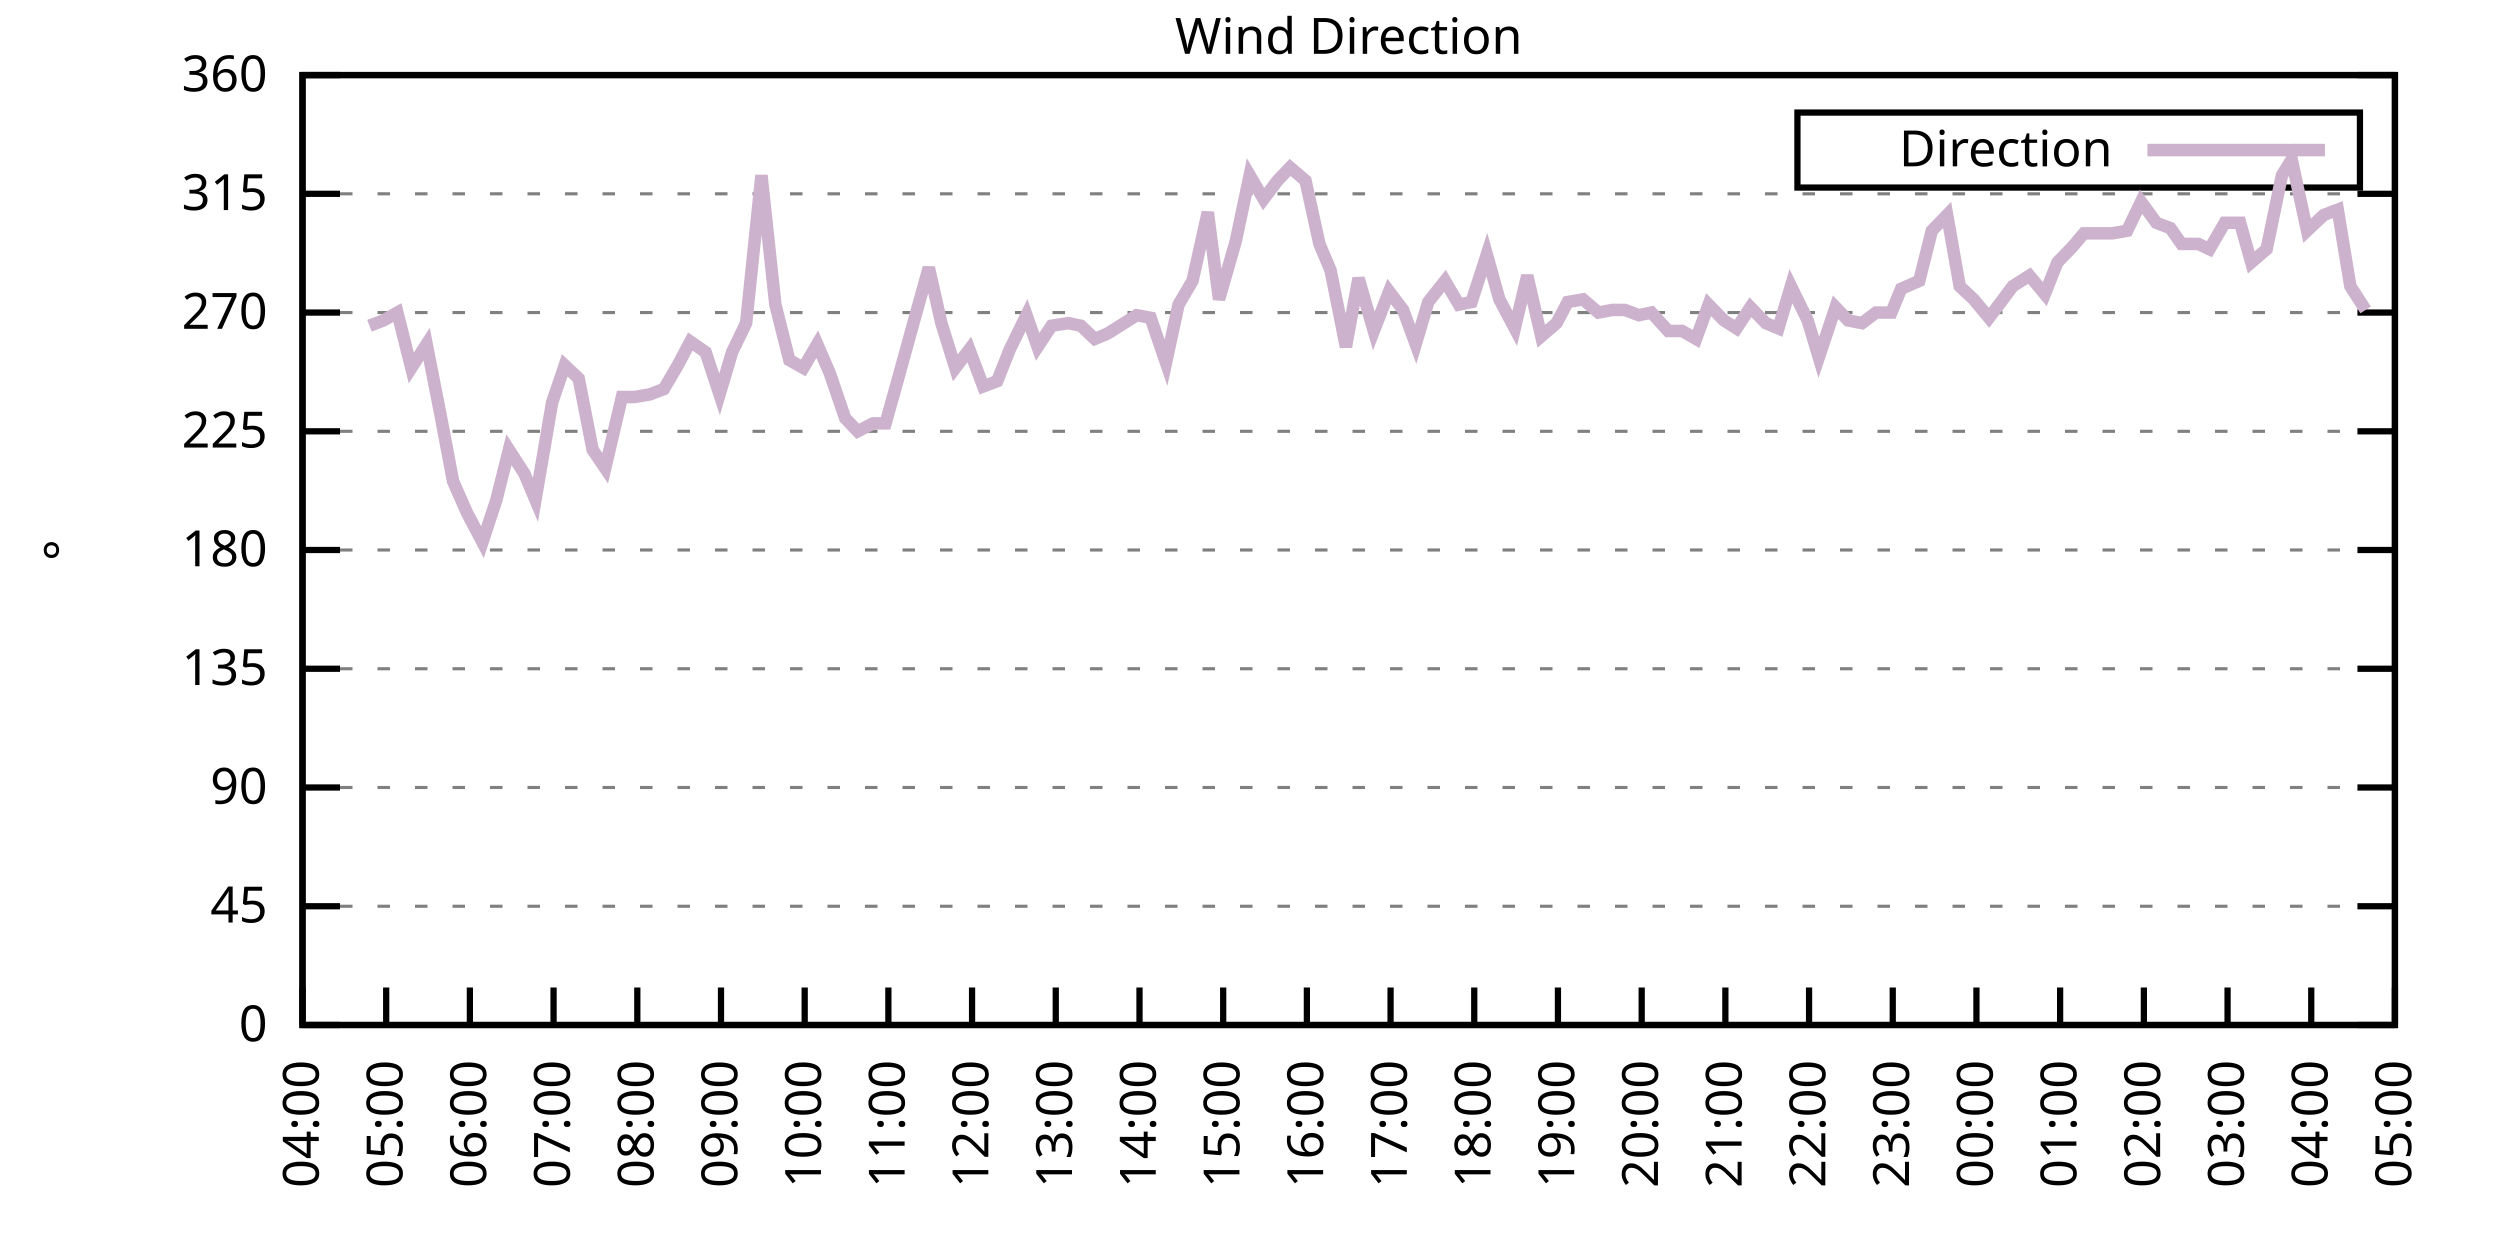
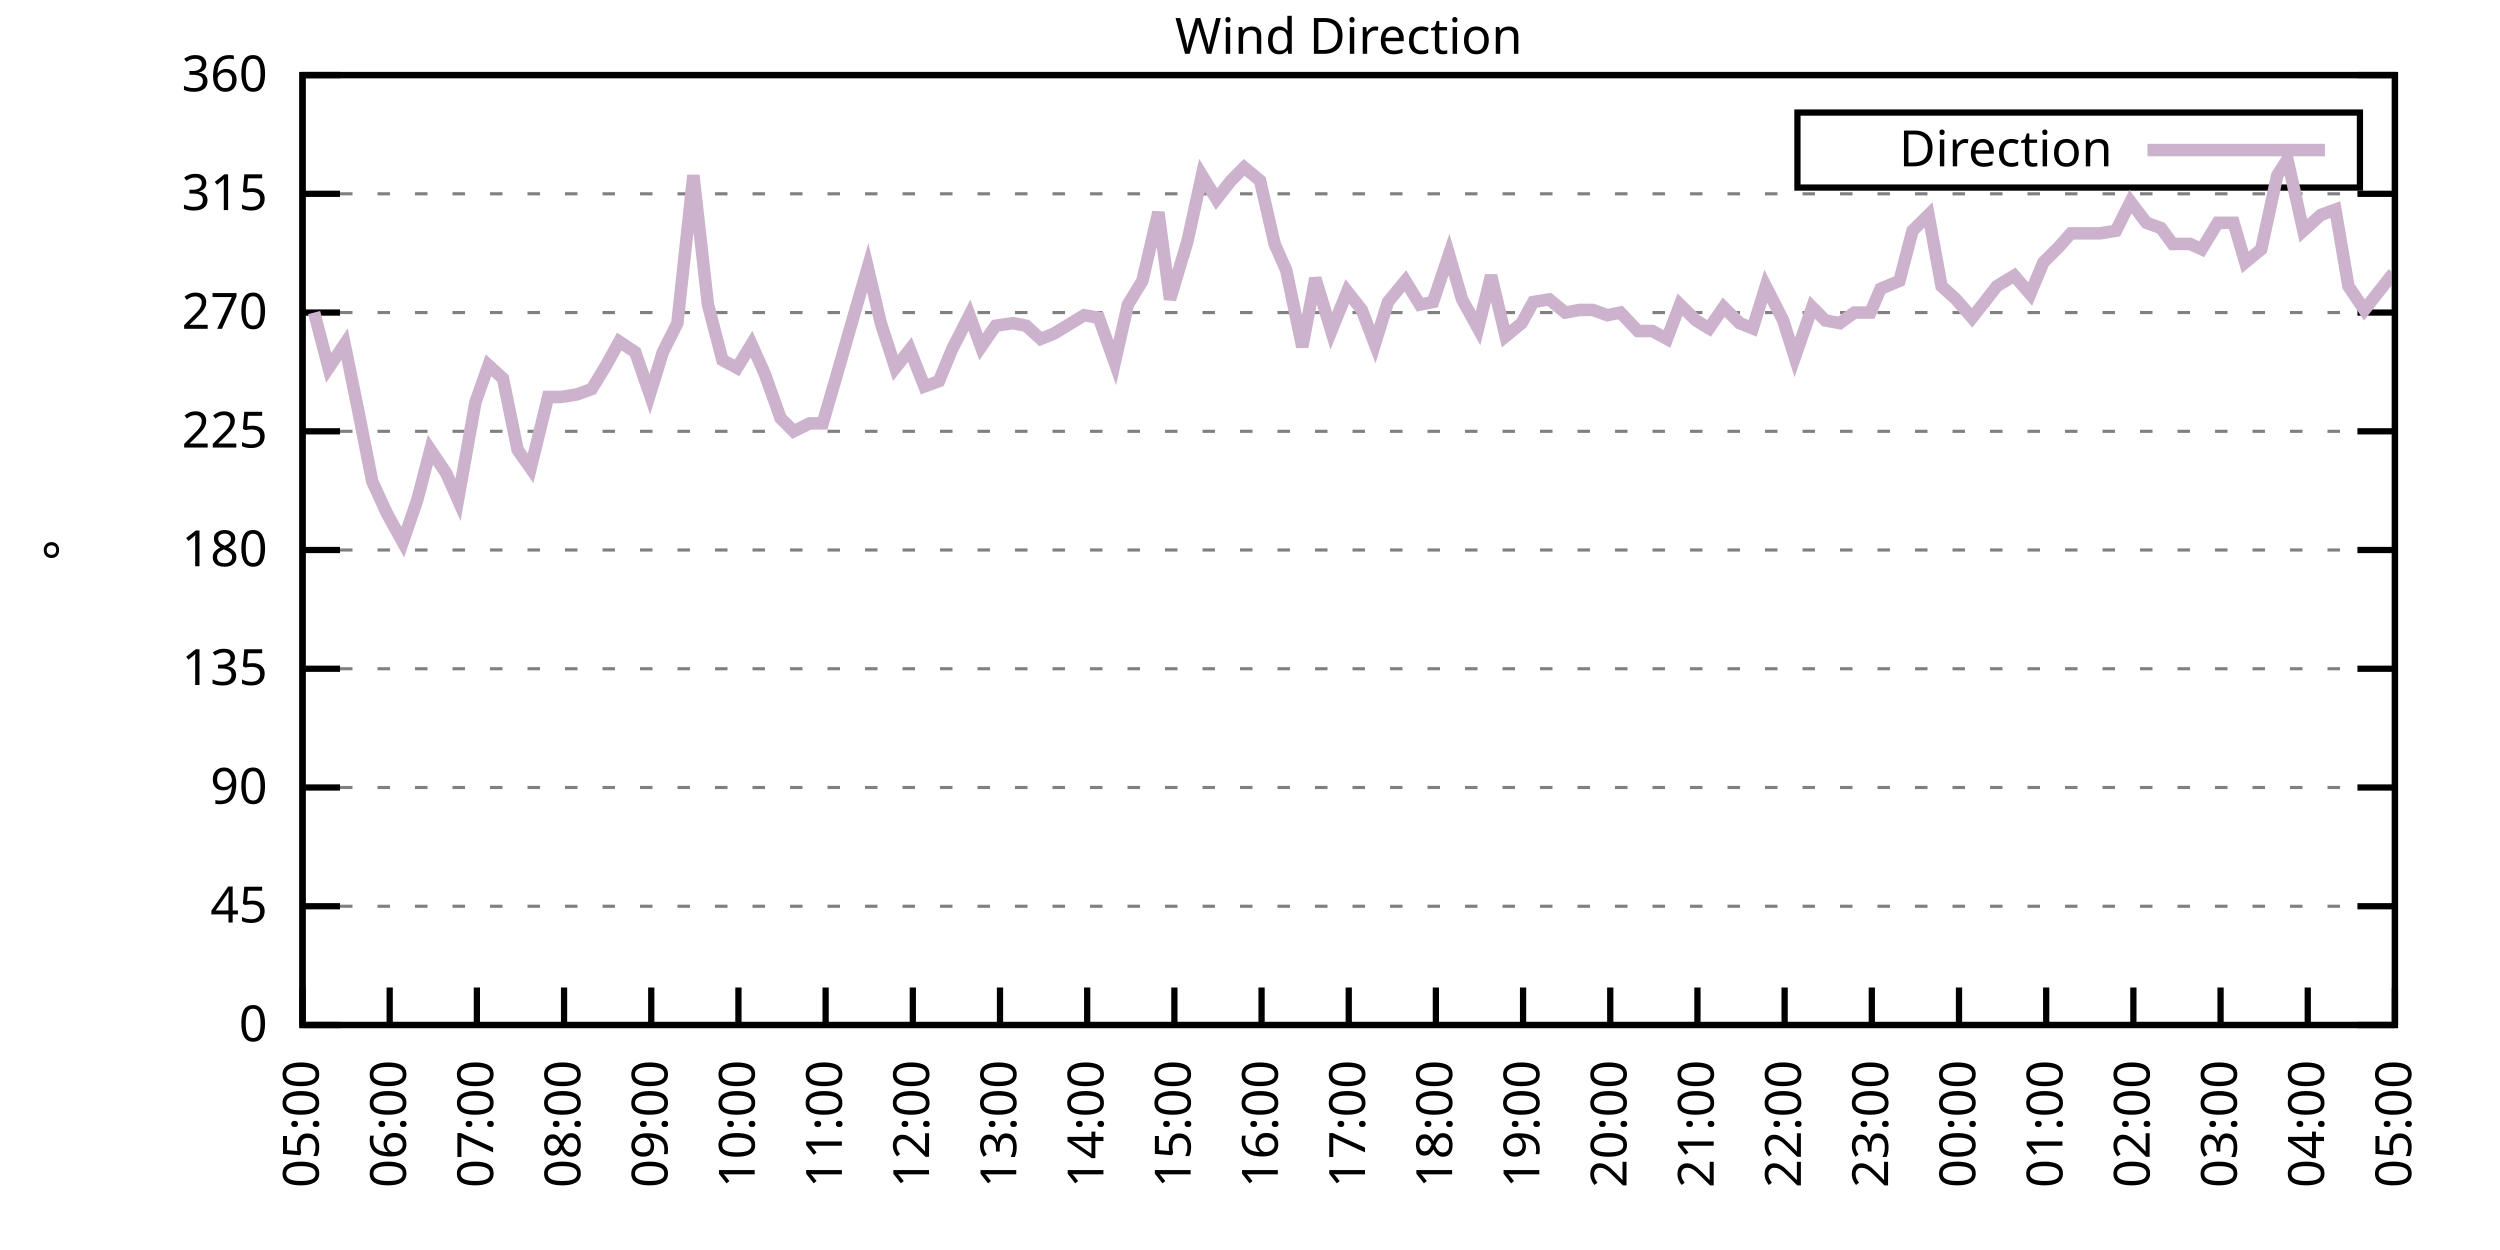
<svg xmlns="http://www.w3.org/2000/svg" xmlns:xlink="http://www.w3.org/1999/xlink" width="400" height="200" viewBox="0 0 400 200">
  <g id="gnuplot_canvas">
    <rect x="0" y="0" width="400" height="200" fill="none" />
    <defs>
      <circle id="gpDot" r="0.5" stroke-width="0.5" stroke="currentColor" />
      <path id="gpPt0" stroke-width="0.333" stroke="currentColor" d="M-1,0 h2 M0,-1 v2" />
      <path id="gpPt1" stroke-width="0.333" stroke="currentColor" d="M-1,-1 L1,1 M1,-1 L-1,1" />
      <path id="gpPt2" stroke-width="0.333" stroke="currentColor" d="M-1,0 L1,0 M0,-1 L0,1 M-1,-1 L1,1 M-1,1 L1,-1" />
      <rect id="gpPt3" stroke-width="0.333" stroke="currentColor" x="-1" y="-1" width="2" height="2" />
      <rect id="gpPt4" stroke-width="0.333" stroke="currentColor" fill="currentColor" x="-1" y="-1" width="2" height="2" />
      <circle id="gpPt5" stroke-width="0.333" stroke="currentColor" cx="0" cy="0" r="1" />
      <use xlink:href="#gpPt5" id="gpPt6" fill="currentColor" stroke="none" />
      <path id="gpPt7" stroke-width="0.333" stroke="currentColor" d="M0,-1.33 L-1.33,0.67 L1.33,0.67 z" />
      <use xlink:href="#gpPt7" id="gpPt8" fill="currentColor" stroke="none" />
      <use xlink:href="#gpPt7" id="gpPt9" stroke="currentColor" transform="rotate(180)" />
      <use xlink:href="#gpPt9" id="gpPt10" fill="currentColor" stroke="none" />
      <use xlink:href="#gpPt3" id="gpPt11" stroke="currentColor" transform="rotate(45)" />
      <use xlink:href="#gpPt11" id="gpPt12" fill="currentColor" stroke="none" />
      <path id="gpPt13" stroke-width="0.333" stroke="currentColor" d="M0,1.330 L1.265,0.411 L0.782,-1.067 L-0.782,-1.076 L-1.265,0.411 z" />
      <use xlink:href="#gpPt13" id="gpPt14" fill="currentColor" stroke="none" />
      <filter id="textbox" filterUnits="objectBoundingBox" x="0" y="0" height="1" width="1">
        <feFlood flood-color="white" flood-opacity="1" result="bgnd" />
        <feComposite in="SourceGraphic" in2="bgnd" operator="atop" />
      </filter>
      <filter id="greybox" filterUnits="objectBoundingBox" x="0" y="0" height="1" width="1">
        <feFlood flood-color="lightgrey" flood-opacity="1" result="grey" />
        <feComposite in="SourceGraphic" in2="grey" operator="atop" />
      </filter>
    </defs>
    <g fill="none" color="white" stroke="currentColor" stroke-width="1.00" stroke-linecap="butt" stroke-linejoin="miter">
</g>
    <g fill="none" color="black" stroke="currentColor" stroke-width="1.00" stroke-linecap="butt" stroke-linejoin="miter">
      <g stroke="none" shape-rendering="crispEdges">
        <polygon fill="rgb(255, 255, 255)" points="48.40,164.00 383.18,164.00 383.18,12.02 48.40,12.02 " />
      </g>
    </g>
    <g fill="none" color="black" stroke="currentColor" stroke-width="1.00" stroke-linecap="butt" stroke-linejoin="miter">
</g>
    <g fill="none" color="black" stroke="black" stroke-width="0.50" stroke-linecap="butt" stroke-linejoin="miter">
</g>
    <g fill="none" color="gray" stroke="currentColor" stroke-width="0.50" stroke-linecap="butt" stroke-linejoin="miter">
      <path stroke="gray" stroke-dasharray="2,4" class="gridline" d="M48.40,164.00 L383.19,164.00  " />
    </g>
    <g fill="none" color="gray" stroke="gray" stroke-width="1.00" stroke-linecap="butt" stroke-linejoin="miter">
</g>
    <g fill="none" color="black" stroke="currentColor" stroke-width="1.00" stroke-linecap="butt" stroke-linejoin="miter">
      <path stroke="black" d="M48.40,164.00 L54.40,164.00 M383.19,164.00 L377.19,164.00  " />
      <g transform="translate(42.80,166.60)" stroke="none" fill="black" font-family="Sans" font-size="8.00" text-anchor="end">
        <text>
          <tspan font-family="Sans"> 0</tspan>
        </text>
      </g>
    </g>
    <g fill="none" color="black" stroke="currentColor" stroke-width="1.00" stroke-linecap="butt" stroke-linejoin="miter">
</g>
    <g fill="none" color="black" stroke="black" stroke-width="0.50" stroke-linecap="butt" stroke-linejoin="miter">
</g>
    <g fill="none" color="gray" stroke="currentColor" stroke-width="0.50" stroke-linecap="butt" stroke-linejoin="miter">
      <path stroke="gray" stroke-dasharray="2,4" class="gridline" d="M48.40,145.00 L383.19,145.00  " />
    </g>
    <g fill="none" color="gray" stroke="gray" stroke-width="1.00" stroke-linecap="butt" stroke-linejoin="miter">
</g>
    <g fill="none" color="black" stroke="currentColor" stroke-width="1.00" stroke-linecap="butt" stroke-linejoin="miter">
      <path stroke="black" d="M48.40,145.00 L54.40,145.00 M383.19,145.00 L377.19,145.00  " />
      <g transform="translate(42.80,147.60)" stroke="none" fill="black" font-family="Sans" font-size="8.00" text-anchor="end">
        <text>
          <tspan font-family="Sans"> 45</tspan>
        </text>
      </g>
    </g>
    <g fill="none" color="black" stroke="currentColor" stroke-width="1.00" stroke-linecap="butt" stroke-linejoin="miter">
</g>
    <g fill="none" color="black" stroke="black" stroke-width="0.50" stroke-linecap="butt" stroke-linejoin="miter">
</g>
    <g fill="none" color="gray" stroke="currentColor" stroke-width="0.50" stroke-linecap="butt" stroke-linejoin="miter">
      <path stroke="gray" stroke-dasharray="2,4" class="gridline" d="M48.40,126.00 L383.19,126.00  " />
    </g>
    <g fill="none" color="gray" stroke="gray" stroke-width="1.00" stroke-linecap="butt" stroke-linejoin="miter">
</g>
    <g fill="none" color="black" stroke="currentColor" stroke-width="1.00" stroke-linecap="butt" stroke-linejoin="miter">
      <path stroke="black" d="M48.40,126.00 L54.40,126.00 M383.19,126.00 L377.19,126.00  " />
      <g transform="translate(42.80,128.60)" stroke="none" fill="black" font-family="Sans" font-size="8.00" text-anchor="end">
        <text>
          <tspan font-family="Sans"> 90</tspan>
        </text>
      </g>
    </g>
    <g fill="none" color="black" stroke="currentColor" stroke-width="1.00" stroke-linecap="butt" stroke-linejoin="miter">
</g>
    <g fill="none" color="black" stroke="black" stroke-width="0.50" stroke-linecap="butt" stroke-linejoin="miter">
</g>
    <g fill="none" color="gray" stroke="currentColor" stroke-width="0.50" stroke-linecap="butt" stroke-linejoin="miter">
      <path stroke="gray" stroke-dasharray="2,4" class="gridline" d="M48.40,107.00 L383.19,107.00  " />
    </g>
    <g fill="none" color="gray" stroke="gray" stroke-width="1.00" stroke-linecap="butt" stroke-linejoin="miter">
</g>
    <g fill="none" color="black" stroke="currentColor" stroke-width="1.00" stroke-linecap="butt" stroke-linejoin="miter">
      <path stroke="black" d="M48.40,107.00 L54.40,107.00 M383.19,107.00 L377.19,107.00  " />
      <g transform="translate(42.80,109.60)" stroke="none" fill="black" font-family="Sans" font-size="8.00" text-anchor="end">
        <text>
          <tspan font-family="Sans"> 135</tspan>
        </text>
      </g>
    </g>
    <g fill="none" color="black" stroke="currentColor" stroke-width="1.00" stroke-linecap="butt" stroke-linejoin="miter">
</g>
    <g fill="none" color="black" stroke="black" stroke-width="0.50" stroke-linecap="butt" stroke-linejoin="miter">
</g>
    <g fill="none" color="gray" stroke="currentColor" stroke-width="0.50" stroke-linecap="butt" stroke-linejoin="miter">
      <path stroke="gray" stroke-dasharray="2,4" class="gridline" d="M48.40,88.00 L383.19,88.00  " />
    </g>
    <g fill="none" color="gray" stroke="gray" stroke-width="1.00" stroke-linecap="butt" stroke-linejoin="miter">
</g>
    <g fill="none" color="black" stroke="currentColor" stroke-width="1.00" stroke-linecap="butt" stroke-linejoin="miter">
      <path stroke="black" d="M48.40,88.00 L54.40,88.00 M383.19,88.00 L377.19,88.00  " />
      <g transform="translate(42.80,90.60)" stroke="none" fill="black" font-family="Sans" font-size="8.00" text-anchor="end">
        <text>
          <tspan font-family="Sans"> 180</tspan>
        </text>
      </g>
    </g>
    <g fill="none" color="black" stroke="currentColor" stroke-width="1.00" stroke-linecap="butt" stroke-linejoin="miter">
</g>
    <g fill="none" color="black" stroke="black" stroke-width="0.50" stroke-linecap="butt" stroke-linejoin="miter">
</g>
    <g fill="none" color="gray" stroke="currentColor" stroke-width="0.50" stroke-linecap="butt" stroke-linejoin="miter">
      <path stroke="gray" stroke-dasharray="2,4" class="gridline" d="M48.40,69.01 L383.19,69.01  " />
    </g>
    <g fill="none" color="gray" stroke="gray" stroke-width="1.00" stroke-linecap="butt" stroke-linejoin="miter">
</g>
    <g fill="none" color="black" stroke="currentColor" stroke-width="1.00" stroke-linecap="butt" stroke-linejoin="miter">
      <path stroke="black" d="M48.40,69.01 L54.40,69.01 M383.19,69.01 L377.19,69.01  " />
      <g transform="translate(42.80,71.61)" stroke="none" fill="black" font-family="Sans" font-size="8.00" text-anchor="end">
        <text>
          <tspan font-family="Sans"> 225</tspan>
        </text>
      </g>
    </g>
    <g fill="none" color="black" stroke="currentColor" stroke-width="1.00" stroke-linecap="butt" stroke-linejoin="miter">
</g>
    <g fill="none" color="black" stroke="black" stroke-width="0.50" stroke-linecap="butt" stroke-linejoin="miter">
</g>
    <g fill="none" color="gray" stroke="currentColor" stroke-width="0.50" stroke-linecap="butt" stroke-linejoin="miter">
      <path stroke="gray" stroke-dasharray="2,4" class="gridline" d="M48.40,50.01 L383.19,50.01  " />
    </g>
    <g fill="none" color="gray" stroke="gray" stroke-width="1.00" stroke-linecap="butt" stroke-linejoin="miter">
</g>
    <g fill="none" color="black" stroke="currentColor" stroke-width="1.00" stroke-linecap="butt" stroke-linejoin="miter">
      <path stroke="black" d="M48.40,50.01 L54.40,50.01 M383.19,50.01 L377.19,50.01  " />
      <g transform="translate(42.80,52.61)" stroke="none" fill="black" font-family="Sans" font-size="8.00" text-anchor="end">
        <text>
          <tspan font-family="Sans"> 270</tspan>
        </text>
      </g>
    </g>
    <g fill="none" color="black" stroke="currentColor" stroke-width="1.00" stroke-linecap="butt" stroke-linejoin="miter">
</g>
    <g fill="none" color="black" stroke="black" stroke-width="0.50" stroke-linecap="butt" stroke-linejoin="miter">
</g>
    <g fill="none" color="gray" stroke="currentColor" stroke-width="0.50" stroke-linecap="butt" stroke-linejoin="miter">
      <path stroke="gray" stroke-dasharray="2,4" class="gridline" d="M48.40,31.01 L383.19,31.01  " />
    </g>
    <g fill="none" color="gray" stroke="gray" stroke-width="1.00" stroke-linecap="butt" stroke-linejoin="miter">
</g>
    <g fill="none" color="black" stroke="currentColor" stroke-width="1.00" stroke-linecap="butt" stroke-linejoin="miter">
      <path stroke="black" d="M48.40,31.01 L54.40,31.01 M383.19,31.01 L377.19,31.01  " />
      <g transform="translate(42.80,33.61)" stroke="none" fill="black" font-family="Sans" font-size="8.00" text-anchor="end">
        <text>
          <tspan font-family="Sans"> 315</tspan>
        </text>
      </g>
    </g>
    <g fill="none" color="black" stroke="currentColor" stroke-width="1.00" stroke-linecap="butt" stroke-linejoin="miter">
</g>
    <g fill="none" color="black" stroke="black" stroke-width="0.50" stroke-linecap="butt" stroke-linejoin="miter">
</g>
    <g fill="none" color="gray" stroke="currentColor" stroke-width="0.50" stroke-linecap="butt" stroke-linejoin="miter">
      <path stroke="gray" stroke-dasharray="2,4" class="gridline" d="M48.40,12.01 L383.19,12.01  " />
    </g>
    <g fill="none" color="gray" stroke="gray" stroke-width="1.00" stroke-linecap="butt" stroke-linejoin="miter">
</g>
    <g fill="none" color="black" stroke="currentColor" stroke-width="1.00" stroke-linecap="butt" stroke-linejoin="miter">
      <path stroke="black" d="M48.40,12.01 L54.40,12.01 M383.19,12.01 L377.19,12.01  " />
      <g transform="translate(42.80,14.61)" stroke="none" fill="black" font-family="Sans" font-size="8.00" text-anchor="end">
        <text>
          <tspan font-family="Sans"> 360</tspan>
        </text>
      </g>
    </g>
    <g fill="none" color="black" stroke="currentColor" stroke-width="1.00" stroke-linecap="butt" stroke-linejoin="miter">
      <path stroke="black" d="M48.40,164.00 L48.40,158.00  " />
      <g transform="translate(51.00,169.60) rotate(270.00)" stroke="none" fill="black" font-family="Sans" font-size="8.00" text-anchor="end">
        <text>
-           <tspan font-family="Sans">04:00</tspan>
-         </text>
-       </g>
-     </g>
-     <g fill="none" color="black" stroke="currentColor" stroke-width="1.00" stroke-linecap="butt" stroke-linejoin="miter">
-       <path stroke="black" d="M61.79,164.00 L61.79,158.00  " />
-       <g transform="translate(64.39,169.60) rotate(270.00)" stroke="none" fill="black" font-family="Sans" font-size="8.00" text-anchor="end">
-         <text>
          <tspan font-family="Sans">05:00</tspan>
        </text>
      </g>
    </g>
    <g fill="none" color="black" stroke="currentColor" stroke-width="1.00" stroke-linecap="butt" stroke-linejoin="miter">
-       <path stroke="black" d="M75.18,164.00 L75.18,158.00  " />
-       <g transform="translate(77.78,169.60) rotate(270.00)" stroke="none" fill="black" font-family="Sans" font-size="8.00" text-anchor="end">
+       <path stroke="black" d="M62.35,164.00 L62.35,158.00  " />
+       <g transform="translate(64.95,169.60) rotate(270.00)" stroke="none" fill="black" font-family="Sans" font-size="8.00" text-anchor="end">
        <text>
          <tspan font-family="Sans">06:00</tspan>
        </text>
      </g>
    </g>
    <g fill="none" color="black" stroke="currentColor" stroke-width="1.00" stroke-linecap="butt" stroke-linejoin="miter">
-       <path stroke="black" d="M88.57,164.00 L88.57,158.00  " />
-       <g transform="translate(91.17,169.60) rotate(270.00)" stroke="none" fill="black" font-family="Sans" font-size="8.00" text-anchor="end">
+       <path stroke="black" d="M76.30,164.00 L76.30,158.00  " />
+       <g transform="translate(78.90,169.60) rotate(270.00)" stroke="none" fill="black" font-family="Sans" font-size="8.00" text-anchor="end">
        <text>
          <tspan font-family="Sans">07:00</tspan>
        </text>
      </g>
    </g>
    <g fill="none" color="black" stroke="currentColor" stroke-width="1.00" stroke-linecap="butt" stroke-linejoin="miter">
-       <path stroke="black" d="M101.97,164.00 L101.97,158.00  " />
-       <g transform="translate(104.57,169.60) rotate(270.00)" stroke="none" fill="black" font-family="Sans" font-size="8.00" text-anchor="end">
+       <path stroke="black" d="M90.25,164.00 L90.25,158.00  " />
+       <g transform="translate(92.85,169.60) rotate(270.00)" stroke="none" fill="black" font-family="Sans" font-size="8.00" text-anchor="end">
        <text>
          <tspan font-family="Sans">08:00</tspan>
        </text>
      </g>
    </g>
    <g fill="none" color="black" stroke="currentColor" stroke-width="1.00" stroke-linecap="butt" stroke-linejoin="miter">
-       <path stroke="black" d="M115.36,164.00 L115.36,158.00  " />
-       <g transform="translate(117.96,169.60) rotate(270.00)" stroke="none" fill="black" font-family="Sans" font-size="8.00" text-anchor="end">
+       <path stroke="black" d="M104.20,164.00 L104.20,158.00  " />
+       <g transform="translate(106.80,169.60) rotate(270.00)" stroke="none" fill="black" font-family="Sans" font-size="8.00" text-anchor="end">
        <text>
          <tspan font-family="Sans">09:00</tspan>
        </text>
      </g>
    </g>
    <g fill="none" color="black" stroke="currentColor" stroke-width="1.00" stroke-linecap="butt" stroke-linejoin="miter">
-       <path stroke="black" d="M128.75,164.00 L128.75,158.00  " />
-       <g transform="translate(131.35,169.60) rotate(270.00)" stroke="none" fill="black" font-family="Sans" font-size="8.00" text-anchor="end">
+       <path stroke="black" d="M118.15,164.00 L118.15,158.00  " />
+       <g transform="translate(120.75,169.60) rotate(270.00)" stroke="none" fill="black" font-family="Sans" font-size="8.00" text-anchor="end">
        <text>
          <tspan font-family="Sans">10:00</tspan>
        </text>
      </g>
    </g>
    <g fill="none" color="black" stroke="currentColor" stroke-width="1.00" stroke-linecap="butt" stroke-linejoin="miter">
-       <path stroke="black" d="M142.14,164.00 L142.14,158.00  " />
-       <g transform="translate(144.74,169.60) rotate(270.00)" stroke="none" fill="black" font-family="Sans" font-size="8.00" text-anchor="end">
+       <path stroke="black" d="M132.10,164.00 L132.10,158.00  " />
+       <g transform="translate(134.70,169.60) rotate(270.00)" stroke="none" fill="black" font-family="Sans" font-size="8.00" text-anchor="end">
        <text>
          <tspan font-family="Sans">11:00</tspan>
        </text>
      </g>
    </g>
    <g fill="none" color="black" stroke="currentColor" stroke-width="1.00" stroke-linecap="butt" stroke-linejoin="miter">
-       <path stroke="black" d="M155.53,164.00 L155.53,158.00  " />
-       <g transform="translate(158.13,169.60) rotate(270.00)" stroke="none" fill="black" font-family="Sans" font-size="8.00" text-anchor="end">
+       <path stroke="black" d="M146.05,164.00 L146.05,158.00  " />
+       <g transform="translate(148.65,169.60) rotate(270.00)" stroke="none" fill="black" font-family="Sans" font-size="8.00" text-anchor="end">
        <text>
          <tspan font-family="Sans">12:00</tspan>
        </text>
      </g>
    </g>
    <g fill="none" color="black" stroke="currentColor" stroke-width="1.00" stroke-linecap="butt" stroke-linejoin="miter">
-       <path stroke="black" d="M168.92,164.00 L168.92,158.00  " />
-       <g transform="translate(171.52,169.60) rotate(270.00)" stroke="none" fill="black" font-family="Sans" font-size="8.00" text-anchor="end">
+       <path stroke="black" d="M160.00,164.00 L160.00,158.00  " />
+       <g transform="translate(162.60,169.60) rotate(270.00)" stroke="none" fill="black" font-family="Sans" font-size="8.00" text-anchor="end">
        <text>
          <tspan font-family="Sans">13:00</tspan>
        </text>
      </g>
    </g>
    <g fill="none" color="black" stroke="currentColor" stroke-width="1.00" stroke-linecap="butt" stroke-linejoin="miter">
-       <path stroke="black" d="M182.32,164.00 L182.32,158.00  " />
-       <g transform="translate(184.92,169.60) rotate(270.00)" stroke="none" fill="black" font-family="Sans" font-size="8.00" text-anchor="end">
+       <path stroke="black" d="M173.95,164.00 L173.95,158.00  " />
+       <g transform="translate(176.55,169.60) rotate(270.00)" stroke="none" fill="black" font-family="Sans" font-size="8.00" text-anchor="end">
        <text>
          <tspan font-family="Sans">14:00</tspan>
        </text>
      </g>
    </g>
    <g fill="none" color="black" stroke="currentColor" stroke-width="1.00" stroke-linecap="butt" stroke-linejoin="miter">
-       <path stroke="black" d="M195.71,164.00 L195.71,158.00  " />
-       <g transform="translate(198.31,169.60) rotate(270.00)" stroke="none" fill="black" font-family="Sans" font-size="8.00" text-anchor="end">
+       <path stroke="black" d="M187.90,164.00 L187.90,158.00  " />
+       <g transform="translate(190.50,169.60) rotate(270.00)" stroke="none" fill="black" font-family="Sans" font-size="8.00" text-anchor="end">
        <text>
          <tspan font-family="Sans">15:00</tspan>
        </text>
      </g>
    </g>
    <g fill="none" color="black" stroke="currentColor" stroke-width="1.00" stroke-linecap="butt" stroke-linejoin="miter">
-       <path stroke="black" d="M209.10,164.00 L209.10,158.00  " />
-       <g transform="translate(211.70,169.60) rotate(270.00)" stroke="none" fill="black" font-family="Sans" font-size="8.00" text-anchor="end">
+       <path stroke="black" d="M201.85,164.00 L201.85,158.00  " />
+       <g transform="translate(204.45,169.60) rotate(270.00)" stroke="none" fill="black" font-family="Sans" font-size="8.00" text-anchor="end">
        <text>
          <tspan font-family="Sans">16:00</tspan>
        </text>
      </g>
    </g>
    <g fill="none" color="black" stroke="currentColor" stroke-width="1.00" stroke-linecap="butt" stroke-linejoin="miter">
-       <path stroke="black" d="M222.49,164.00 L222.49,158.00  " />
-       <g transform="translate(225.09,169.60) rotate(270.00)" stroke="none" fill="black" font-family="Sans" font-size="8.00" text-anchor="end">
+       <path stroke="black" d="M215.80,164.00 L215.80,158.00  " />
+       <g transform="translate(218.40,169.60) rotate(270.00)" stroke="none" fill="black" font-family="Sans" font-size="8.00" text-anchor="end">
        <text>
          <tspan font-family="Sans">17:00</tspan>
        </text>
      </g>
    </g>
    <g fill="none" color="black" stroke="currentColor" stroke-width="1.00" stroke-linecap="butt" stroke-linejoin="miter">
-       <path stroke="black" d="M235.88,164.00 L235.88,158.00  " />
-       <g transform="translate(238.48,169.60) rotate(270.00)" stroke="none" fill="black" font-family="Sans" font-size="8.00" text-anchor="end">
+       <path stroke="black" d="M229.74,164.00 L229.74,158.00  " />
+       <g transform="translate(232.34,169.60) rotate(270.00)" stroke="none" fill="black" font-family="Sans" font-size="8.00" text-anchor="end">
        <text>
          <tspan font-family="Sans">18:00</tspan>
        </text>
      </g>
    </g>
    <g fill="none" color="black" stroke="currentColor" stroke-width="1.00" stroke-linecap="butt" stroke-linejoin="miter">
-       <path stroke="black" d="M249.27,164.00 L249.27,158.00  " />
-       <g transform="translate(251.87,169.60) rotate(270.00)" stroke="none" fill="black" font-family="Sans" font-size="8.00" text-anchor="end">
+       <path stroke="black" d="M243.69,164.00 L243.69,158.00  " />
+       <g transform="translate(246.29,169.60) rotate(270.00)" stroke="none" fill="black" font-family="Sans" font-size="8.00" text-anchor="end">
        <text>
          <tspan font-family="Sans">19:00</tspan>
        </text>
      </g>
    </g>
    <g fill="none" color="black" stroke="currentColor" stroke-width="1.00" stroke-linecap="butt" stroke-linejoin="miter">
-       <path stroke="black" d="M262.67,164.00 L262.67,158.00  " />
-       <g transform="translate(265.27,169.60) rotate(270.00)" stroke="none" fill="black" font-family="Sans" font-size="8.00" text-anchor="end">
+       <path stroke="black" d="M257.64,164.00 L257.64,158.00  " />
+       <g transform="translate(260.24,169.60) rotate(270.00)" stroke="none" fill="black" font-family="Sans" font-size="8.00" text-anchor="end">
        <text>
          <tspan font-family="Sans">20:00</tspan>
        </text>
      </g>
    </g>
    <g fill="none" color="black" stroke="currentColor" stroke-width="1.00" stroke-linecap="butt" stroke-linejoin="miter">
-       <path stroke="black" d="M276.06,164.00 L276.06,158.00  " />
-       <g transform="translate(278.66,169.60) rotate(270.00)" stroke="none" fill="black" font-family="Sans" font-size="8.00" text-anchor="end">
+       <path stroke="black" d="M271.59,164.00 L271.59,158.00  " />
+       <g transform="translate(274.19,169.60) rotate(270.00)" stroke="none" fill="black" font-family="Sans" font-size="8.00" text-anchor="end">
        <text>
          <tspan font-family="Sans">21:00</tspan>
        </text>
      </g>
    </g>
    <g fill="none" color="black" stroke="currentColor" stroke-width="1.00" stroke-linecap="butt" stroke-linejoin="miter">
-       <path stroke="black" d="M289.45,164.00 L289.45,158.00  " />
-       <g transform="translate(292.05,169.60) rotate(270.00)" stroke="none" fill="black" font-family="Sans" font-size="8.00" text-anchor="end">
+       <path stroke="black" d="M285.54,164.00 L285.54,158.00  " />
+       <g transform="translate(288.14,169.60) rotate(270.00)" stroke="none" fill="black" font-family="Sans" font-size="8.00" text-anchor="end">
        <text>
          <tspan font-family="Sans">22:00</tspan>
        </text>
      </g>
    </g>
    <g fill="none" color="black" stroke="currentColor" stroke-width="1.00" stroke-linecap="butt" stroke-linejoin="miter">
-       <path stroke="black" d="M302.84,164.00 L302.84,158.00  " />
-       <g transform="translate(305.44,169.60) rotate(270.00)" stroke="none" fill="black" font-family="Sans" font-size="8.00" text-anchor="end">
+       <path stroke="black" d="M299.49,164.00 L299.49,158.00  " />
+       <g transform="translate(302.09,169.60) rotate(270.00)" stroke="none" fill="black" font-family="Sans" font-size="8.00" text-anchor="end">
        <text>
          <tspan font-family="Sans">23:00</tspan>
        </text>
      </g>
    </g>
    <g fill="none" color="black" stroke="currentColor" stroke-width="1.00" stroke-linecap="butt" stroke-linejoin="miter">
-       <path stroke="black" d="M316.23,164.00 L316.23,158.00  " />
-       <g transform="translate(318.83,169.60) rotate(270.00)" stroke="none" fill="black" font-family="Sans" font-size="8.00" text-anchor="end">
+       <path stroke="black" d="M313.44,164.00 L313.44,158.00  " />
+       <g transform="translate(316.04,169.60) rotate(270.00)" stroke="none" fill="black" font-family="Sans" font-size="8.00" text-anchor="end">
        <text>
          <tspan font-family="Sans">00:00</tspan>
        </text>
      </g>
    </g>
    <g fill="none" color="black" stroke="currentColor" stroke-width="1.00" stroke-linecap="butt" stroke-linejoin="miter">
-       <path stroke="black" d="M329.62,164.00 L329.62,158.00  " />
-       <g transform="translate(332.22,169.60) rotate(270.00)" stroke="none" fill="black" font-family="Sans" font-size="8.00" text-anchor="end">
+       <path stroke="black" d="M327.39,164.00 L327.39,158.00  " />
+       <g transform="translate(329.99,169.60) rotate(270.00)" stroke="none" fill="black" font-family="Sans" font-size="8.00" text-anchor="end">
        <text>
          <tspan font-family="Sans">01:00</tspan>
        </text>
      </g>
    </g>
    <g fill="none" color="black" stroke="currentColor" stroke-width="1.00" stroke-linecap="butt" stroke-linejoin="miter">
-       <path stroke="black" d="M343.02,164.00 L343.02,158.00  " />
-       <g transform="translate(345.62,169.60) rotate(270.00)" stroke="none" fill="black" font-family="Sans" font-size="8.00" text-anchor="end">
+       <path stroke="black" d="M341.34,164.00 L341.34,158.00  " />
+       <g transform="translate(343.94,169.60) rotate(270.00)" stroke="none" fill="black" font-family="Sans" font-size="8.00" text-anchor="end">
        <text>
          <tspan font-family="Sans">02:00</tspan>
        </text>
      </g>
    </g>
    <g fill="none" color="black" stroke="currentColor" stroke-width="1.00" stroke-linecap="butt" stroke-linejoin="miter">
-       <path stroke="black" d="M356.41,164.00 L356.41,158.00  " />
-       <g transform="translate(359.01,169.60) rotate(270.00)" stroke="none" fill="black" font-family="Sans" font-size="8.00" text-anchor="end">
+       <path stroke="black" d="M355.29,164.00 L355.29,158.00  " />
+       <g transform="translate(357.89,169.60) rotate(270.00)" stroke="none" fill="black" font-family="Sans" font-size="8.00" text-anchor="end">
        <text>
          <tspan font-family="Sans">03:00</tspan>
        </text>
      </g>
    </g>
    <g fill="none" color="black" stroke="currentColor" stroke-width="1.00" stroke-linecap="butt" stroke-linejoin="miter">
-       <path stroke="black" d="M369.80,164.00 L369.80,158.00  " />
-       <g transform="translate(372.40,169.60) rotate(270.00)" stroke="none" fill="black" font-family="Sans" font-size="8.00" text-anchor="end">
+       <path stroke="black" d="M369.24,164.00 L369.24,158.00  " />
+       <g transform="translate(371.84,169.60) rotate(270.00)" stroke="none" fill="black" font-family="Sans" font-size="8.00" text-anchor="end">
        <text>
          <tspan font-family="Sans">04:00</tspan>
        </text>
      </g>
    </g>
    <g fill="none" color="black" stroke="currentColor" stroke-width="1.00" stroke-linecap="butt" stroke-linejoin="miter">
      <path stroke="black" d="M383.19,164.00 L383.19,158.00  " />
      <g transform="translate(385.79,169.60) rotate(270.00)" stroke="none" fill="black" font-family="Sans" font-size="8.00" text-anchor="end">
        <text>
          <tspan font-family="Sans">05:00</tspan>
        </text>
      </g>
    </g>
    <g fill="none" color="black" stroke="currentColor" stroke-width="1.00" stroke-linecap="butt" stroke-linejoin="miter">
</g>
    <g fill="none" color="black" stroke="currentColor" stroke-width="1.00" stroke-linecap="butt" stroke-linejoin="miter">
      <path stroke="black" d="M48.40,12.01 L48.40,164.00 L383.19,164.00 L383.19,12.01 L48.40,12.01 Z  " />
    </g>
    <g fill="none" color="black" stroke="currentColor" stroke-width="1.00" stroke-linecap="butt" stroke-linejoin="miter">
</g>
    <g fill="none" color="black" stroke="currentColor" stroke-width="1.00" stroke-linecap="butt" stroke-linejoin="miter">
      <path stroke="black" d="M287.59,30.01 L287.59,18.01 L377.59,18.01 L377.59,30.01 L287.59,30.01 Z  " />
    </g>
    <g id="Wind_direction_plot_1">
      <g fill="none" color="white" stroke="black" stroke-width="2.00" stroke-linecap="butt" stroke-linejoin="miter">
</g>
      <g fill="none" color="black" stroke="currentColor" stroke-width="2.00" stroke-linecap="butt" stroke-linejoin="miter">
        <g transform="translate(337.99,26.61)" stroke="none" fill="black" font-family="Sans" font-size="8.00" text-anchor="end">
          <text>
            <tspan font-family="Sans">Direction</tspan>
          </text>
        </g>
      </g>
      <g fill="none" color="black" stroke="currentColor" stroke-width="2.00" stroke-linecap="butt" stroke-linejoin="miter">
-         <path stroke="rgb(204, 178, 204)" d="M343.59,24.01 L371.99,24.01 M59.11,52.12 L61.35,51.27 L63.58,50.01 L65.81,58.87 L68.26,55.07 L70.50,66.47   L72.50,77.03 L74.74,82.09 L77.19,86.74 L79.42,79.98 L81.43,71.96 L83.89,75.76 L85.67,79.98 L88.35,64.36   L90.36,58.45 L92.59,60.56 L94.82,71.96 L96.83,74.92 L99.51,63.52 L101.52,63.52 L103.98,63.10 L106.21,62.25   L108.44,58.45 L110.45,54.65 L112.90,56.34 L115.13,63.10 L117.14,56.34 L119.38,51.70 L121.83,28.05 L124.06,48.74   L126.29,57.61 L128.53,58.87 L130.76,55.07 L132.77,59.72 L135.22,66.90 L137.23,69.01 L139.69,67.74 L141.69,67.74   L143.70,60.56 L146.38,50.85 L148.61,42.83 L150.62,51.70 L152.85,58.87 L155.09,55.92 L157.32,61.83 L159.55,60.98   L161.56,55.92 L164.24,50.43 L166.02,55.50 L168.25,52.12 L170.93,51.70 L172.94,52.12 L175.17,54.23 L177.18,53.39   L179.86,51.70 L181.87,50.43 L184.10,50.85 L186.56,58.03 L188.57,48.74 L190.80,44.94 L193.25,33.96 L195.04,47.90   L197.72,38.61 L199.95,28.05 L202.18,31.85 L204.41,28.90 L206.42,26.79 L208.88,28.90 L211.11,39.03 L212.89,43.25   L215.35,55.50 L217.36,44.52 L219.81,52.96 L222.27,46.63 L224.50,49.59 L226.51,55.07 L228.52,48.32 L231.20,44.94   L233.43,48.74 L235.44,48.32 L237.89,40.72 L239.90,47.90 L242.36,52.54 L244.36,44.10 L246.60,53.81 L249.05,51.70   L250.84,48.32 L253.29,47.90 L255.75,50.01 L257.98,49.59 L259.99,49.59 L262.22,50.43 L264.23,50.01 L266.91,52.96   L269.14,52.96 L271.37,54.23 L273.38,48.74 L275.83,51.27 L277.84,52.54 L280.07,49.16 L282.53,51.70 L284.54,52.54   L286.55,45.79 L289.23,51.27 L291.01,57.18 L293.69,49.16 L295.70,51.27 L297.93,51.70 L300.16,50.01 L302.62,50.01   L304.18,46.21 L307.08,44.94 L309.09,36.92 L311.54,34.39 L313.55,45.79 L315.79,47.90 L318.24,50.85 L320.47,47.90   L322.04,45.79 L324.71,44.10 L327.17,47.05 L329.18,41.99 L331.63,39.45 L333.42,37.34 L336.10,37.34 L337.88,37.34   L340.34,36.92 L342.57,32.28 L345.02,35.65 L347.26,36.50 L349.04,39.03 L351.72,39.03 L353.51,39.87 L355.96,35.65   L358.42,35.65 L360.20,41.99 L362.66,39.87 L365.11,28.05 L366.67,25.52 L369.13,36.92 L371.81,34.39 L374.04,33.54   L376.05,45.79 L378.50,49.59  " />
+         <path stroke="rgb(204, 178, 204)" d="M343.59,24.01 L371.99,24.01 M50.26,50.01 L52.58,58.87 L55.14,55.07 L57.47,66.47 L59.56,77.03 L61.88,82.09   L64.44,86.74 L66.77,79.98 L68.86,71.96 L71.42,75.76 L73.28,79.98 L76.07,64.36 L78.16,58.45 L80.48,60.56   L82.81,71.96 L84.90,74.92 L87.69,63.52 L89.78,63.52 L92.34,63.10 L94.67,62.25 L96.99,58.45 L99.08,54.65   L101.64,56.34 L103.97,63.10 L106.06,56.34 L108.38,51.70 L110.94,28.05 L113.27,48.74 L115.59,57.61 L117.92,58.87   L120.24,55.07 L122.33,59.72 L124.89,66.90 L126.98,69.01 L129.54,67.74 L131.63,67.74 L133.72,60.56 L136.51,50.85   L138.84,42.83 L140.93,51.70 L143.26,58.87 L145.58,55.92 L147.91,61.83 L150.23,60.98 L152.32,55.92 L155.11,50.43   L156.97,55.50 L159.30,52.12 L162.09,51.70 L164.18,52.12 L166.51,54.23 L168.60,53.39 L171.39,51.70 L173.48,50.43   L175.81,50.85 L178.36,58.03 L180.46,48.74 L182.78,44.94 L185.34,33.96 L187.20,47.90 L189.99,38.61 L192.31,28.05   L194.64,31.85 L196.96,28.90 L199.06,26.79 L201.61,28.90 L203.94,39.03 L205.80,43.25 L208.36,55.50 L210.45,44.52   L213.01,52.96 L215.56,46.63 L217.89,49.59 L219.98,55.07 L222.07,48.32 L224.86,44.94 L227.19,48.74 L229.28,48.32   L231.84,40.72 L233.93,47.90 L236.49,52.54 L238.58,44.10 L240.90,53.81 L243.46,51.70 L245.32,48.32 L247.88,47.90   L250.44,50.01 L252.76,49.59 L254.85,49.59 L257.18,50.43 L259.27,50.01 L262.06,52.96 L264.39,52.96 L266.71,54.23   L268.80,48.74 L271.36,51.27 L273.45,52.54 L275.78,49.16 L278.34,51.70 L280.43,52.54 L282.52,45.79 L285.31,51.27   L287.17,57.18 L289.96,49.16 L292.05,51.27 L294.38,51.70 L296.70,50.01 L299.26,50.01 L300.89,46.21 L303.91,44.94   L306.00,36.92 L308.56,34.39 L310.65,45.79 L312.98,47.90 L315.53,50.85 L317.86,47.90 L319.49,45.79 L322.28,44.10   L324.83,47.05 L326.93,41.99 L329.48,39.45 L331.34,37.34 L334.13,37.34 L335.99,37.34 L338.55,36.92 L340.88,32.28   L343.43,35.65 L345.76,36.50 L347.62,39.03 L350.41,39.03 L352.27,39.87 L354.83,35.65 L357.38,35.65 L359.24,41.99   L361.80,39.87 L364.36,28.05 L365.99,25.52 L368.54,36.92 L371.33,34.39 L373.66,33.54 L375.75,45.79 L378.31,49.59   L380.63,46.63 L382.96,43.67  " />
      </g>
    </g>
    <g fill="none" color="black" stroke="currentColor" stroke-width="2.00" stroke-linecap="butt" stroke-linejoin="miter">
</g>
    <g fill="none" color="black" stroke="black" stroke-width="1.00" stroke-linecap="butt" stroke-linejoin="miter">
</g>
    <g fill="none" color="black" stroke="currentColor" stroke-width="1.00" stroke-linecap="butt" stroke-linejoin="miter">
      <path stroke="black" d="M48.40,12.01 L48.40,164.00 L383.19,164.00 L383.19,12.01 L48.40,12.01 Z  " />
      <g transform="translate(12.80,88.01) rotate(270.00)" stroke="none" fill="black" font-family="Sans" font-size="8.00" text-anchor="middle">
        <text>
          <tspan font-family="Sans">°</tspan>
        </text>
      </g>
    </g>
    <g fill="none" color="black" stroke="currentColor" stroke-width="1.00" stroke-linecap="butt" stroke-linejoin="miter">
</g>
    <g fill="none" color="black" stroke="currentColor" stroke-width="1.00" stroke-linecap="butt" stroke-linejoin="miter">
      <g transform="translate(215.79,8.61)" stroke="none" fill="black" font-family="Sans" font-size="8.00" text-anchor="middle">
        <text>
          <tspan font-family="Sans">Wind Direction</tspan>
        </text>
      </g>
    </g>
    <g fill="none" color="black" stroke="currentColor" stroke-width="1.00" stroke-linecap="butt" stroke-linejoin="miter">
</g>
  </g>
</svg>
